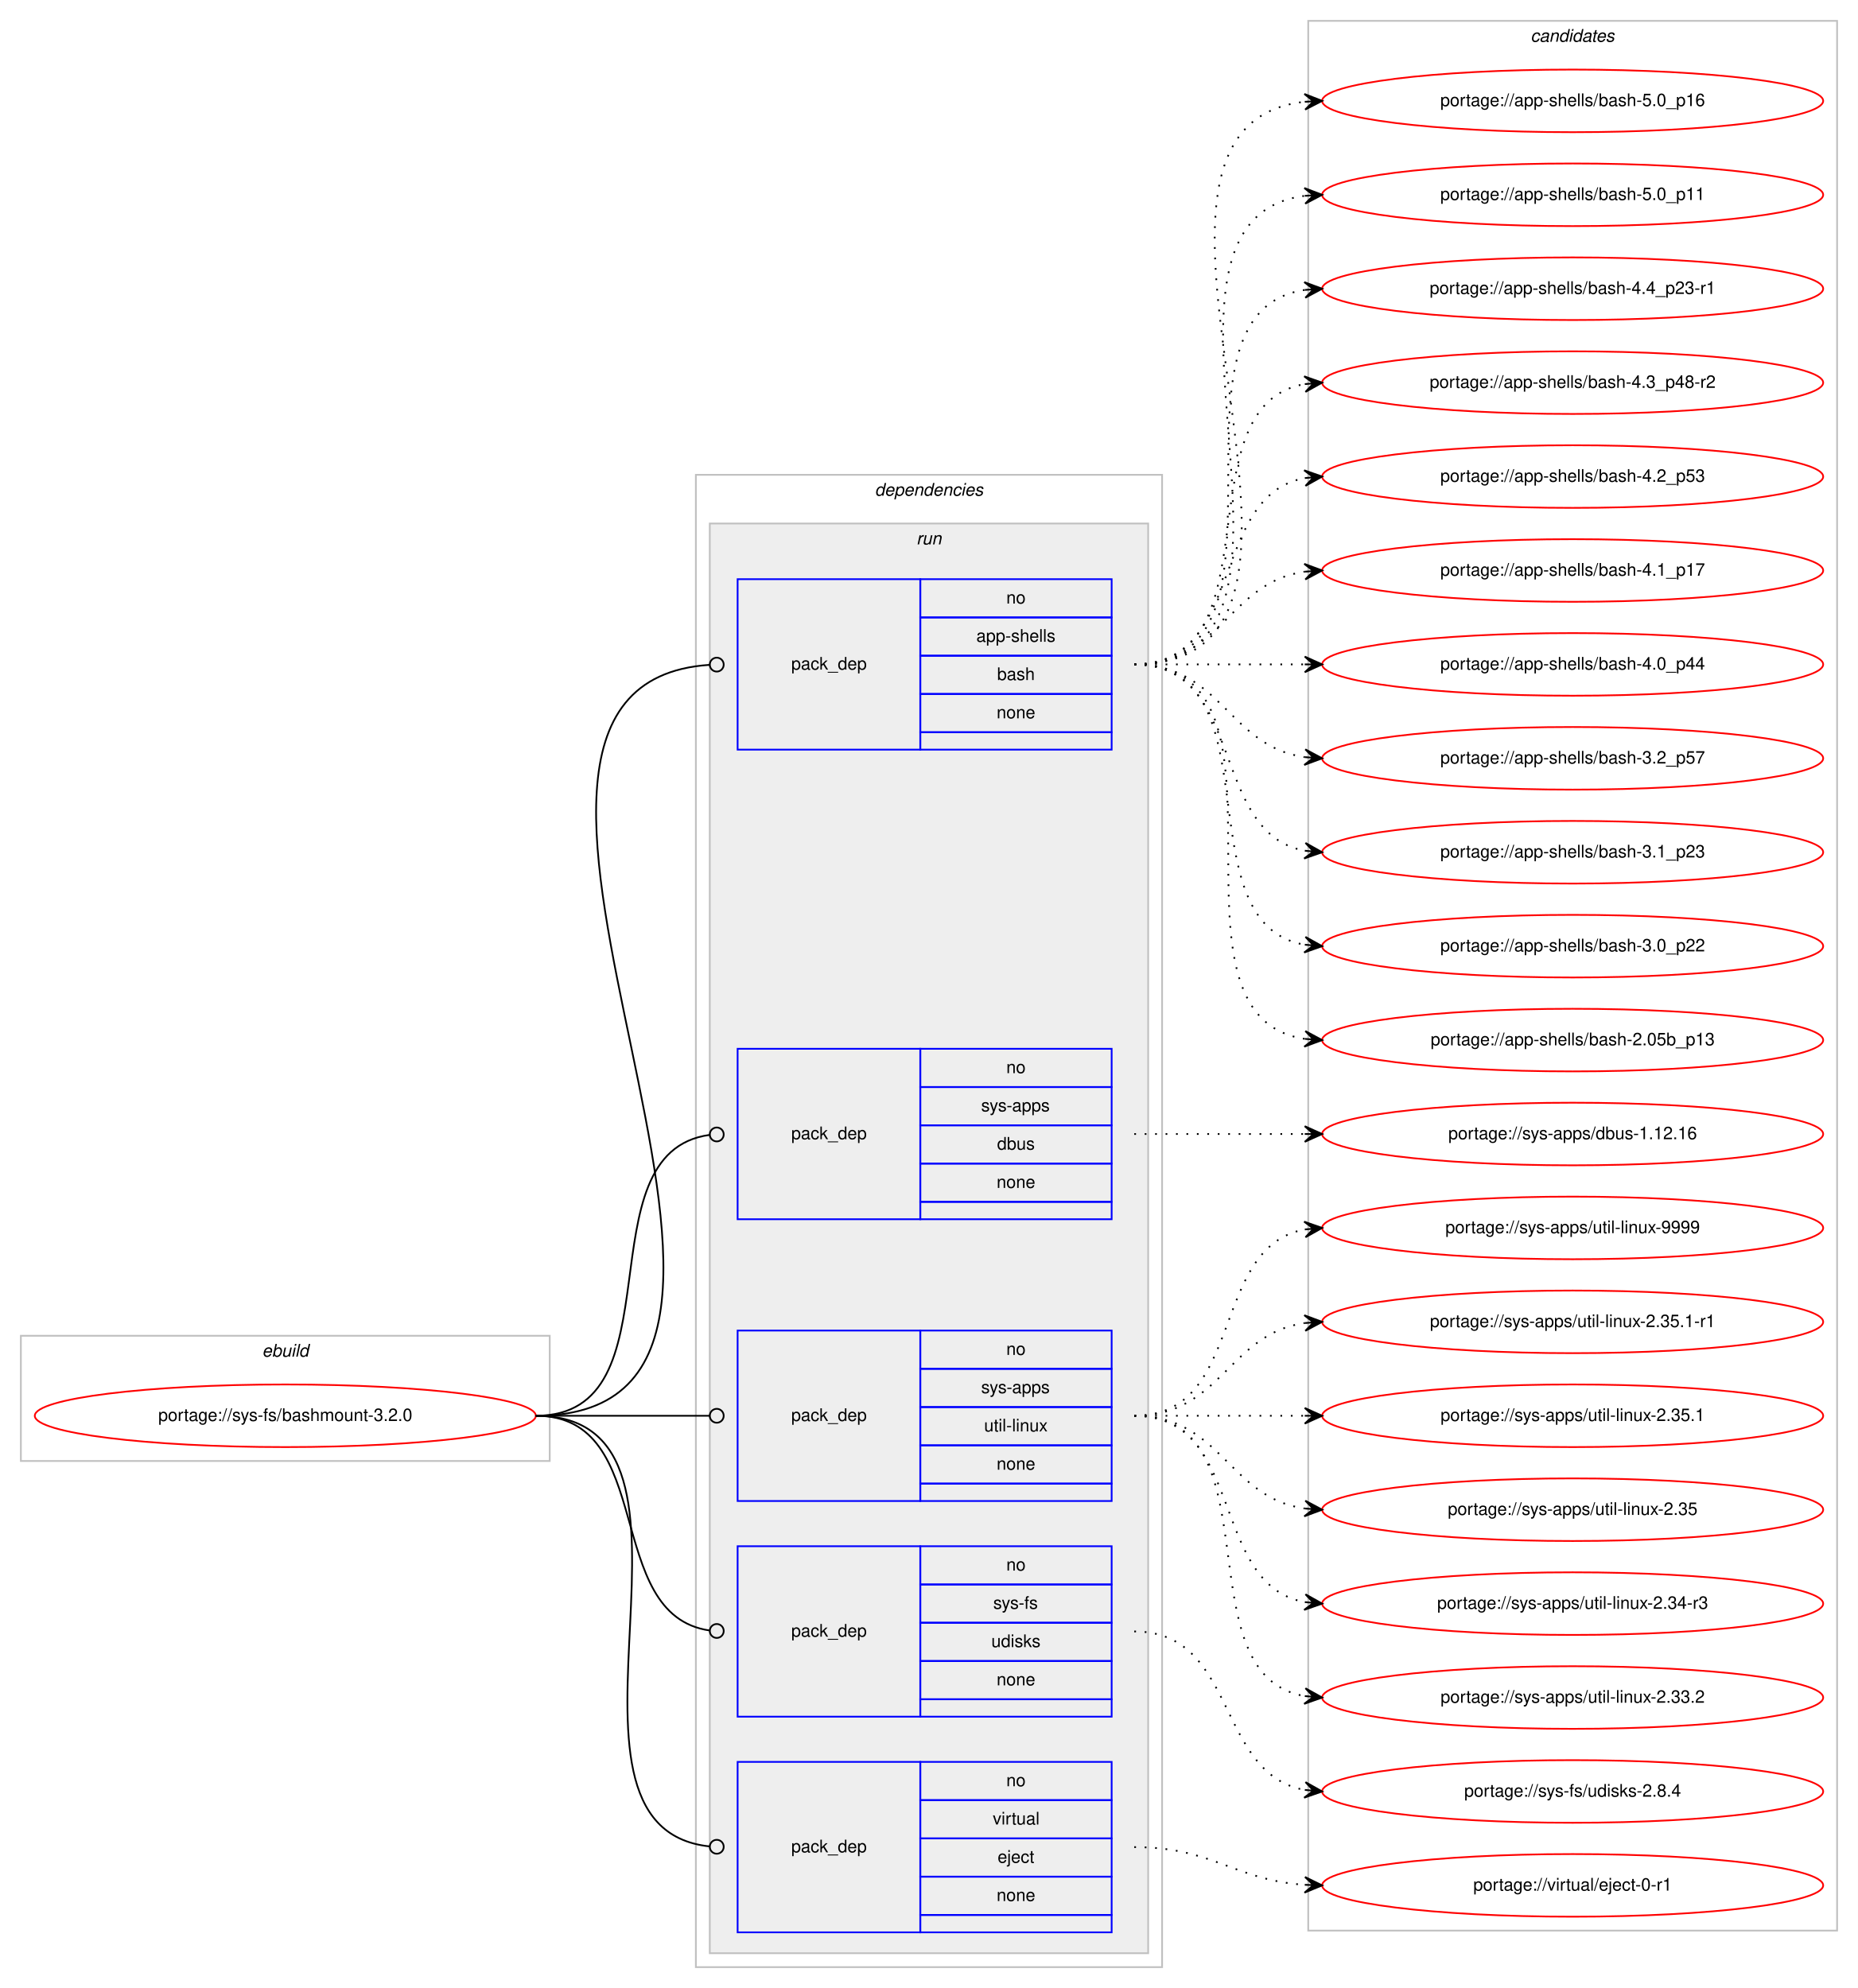
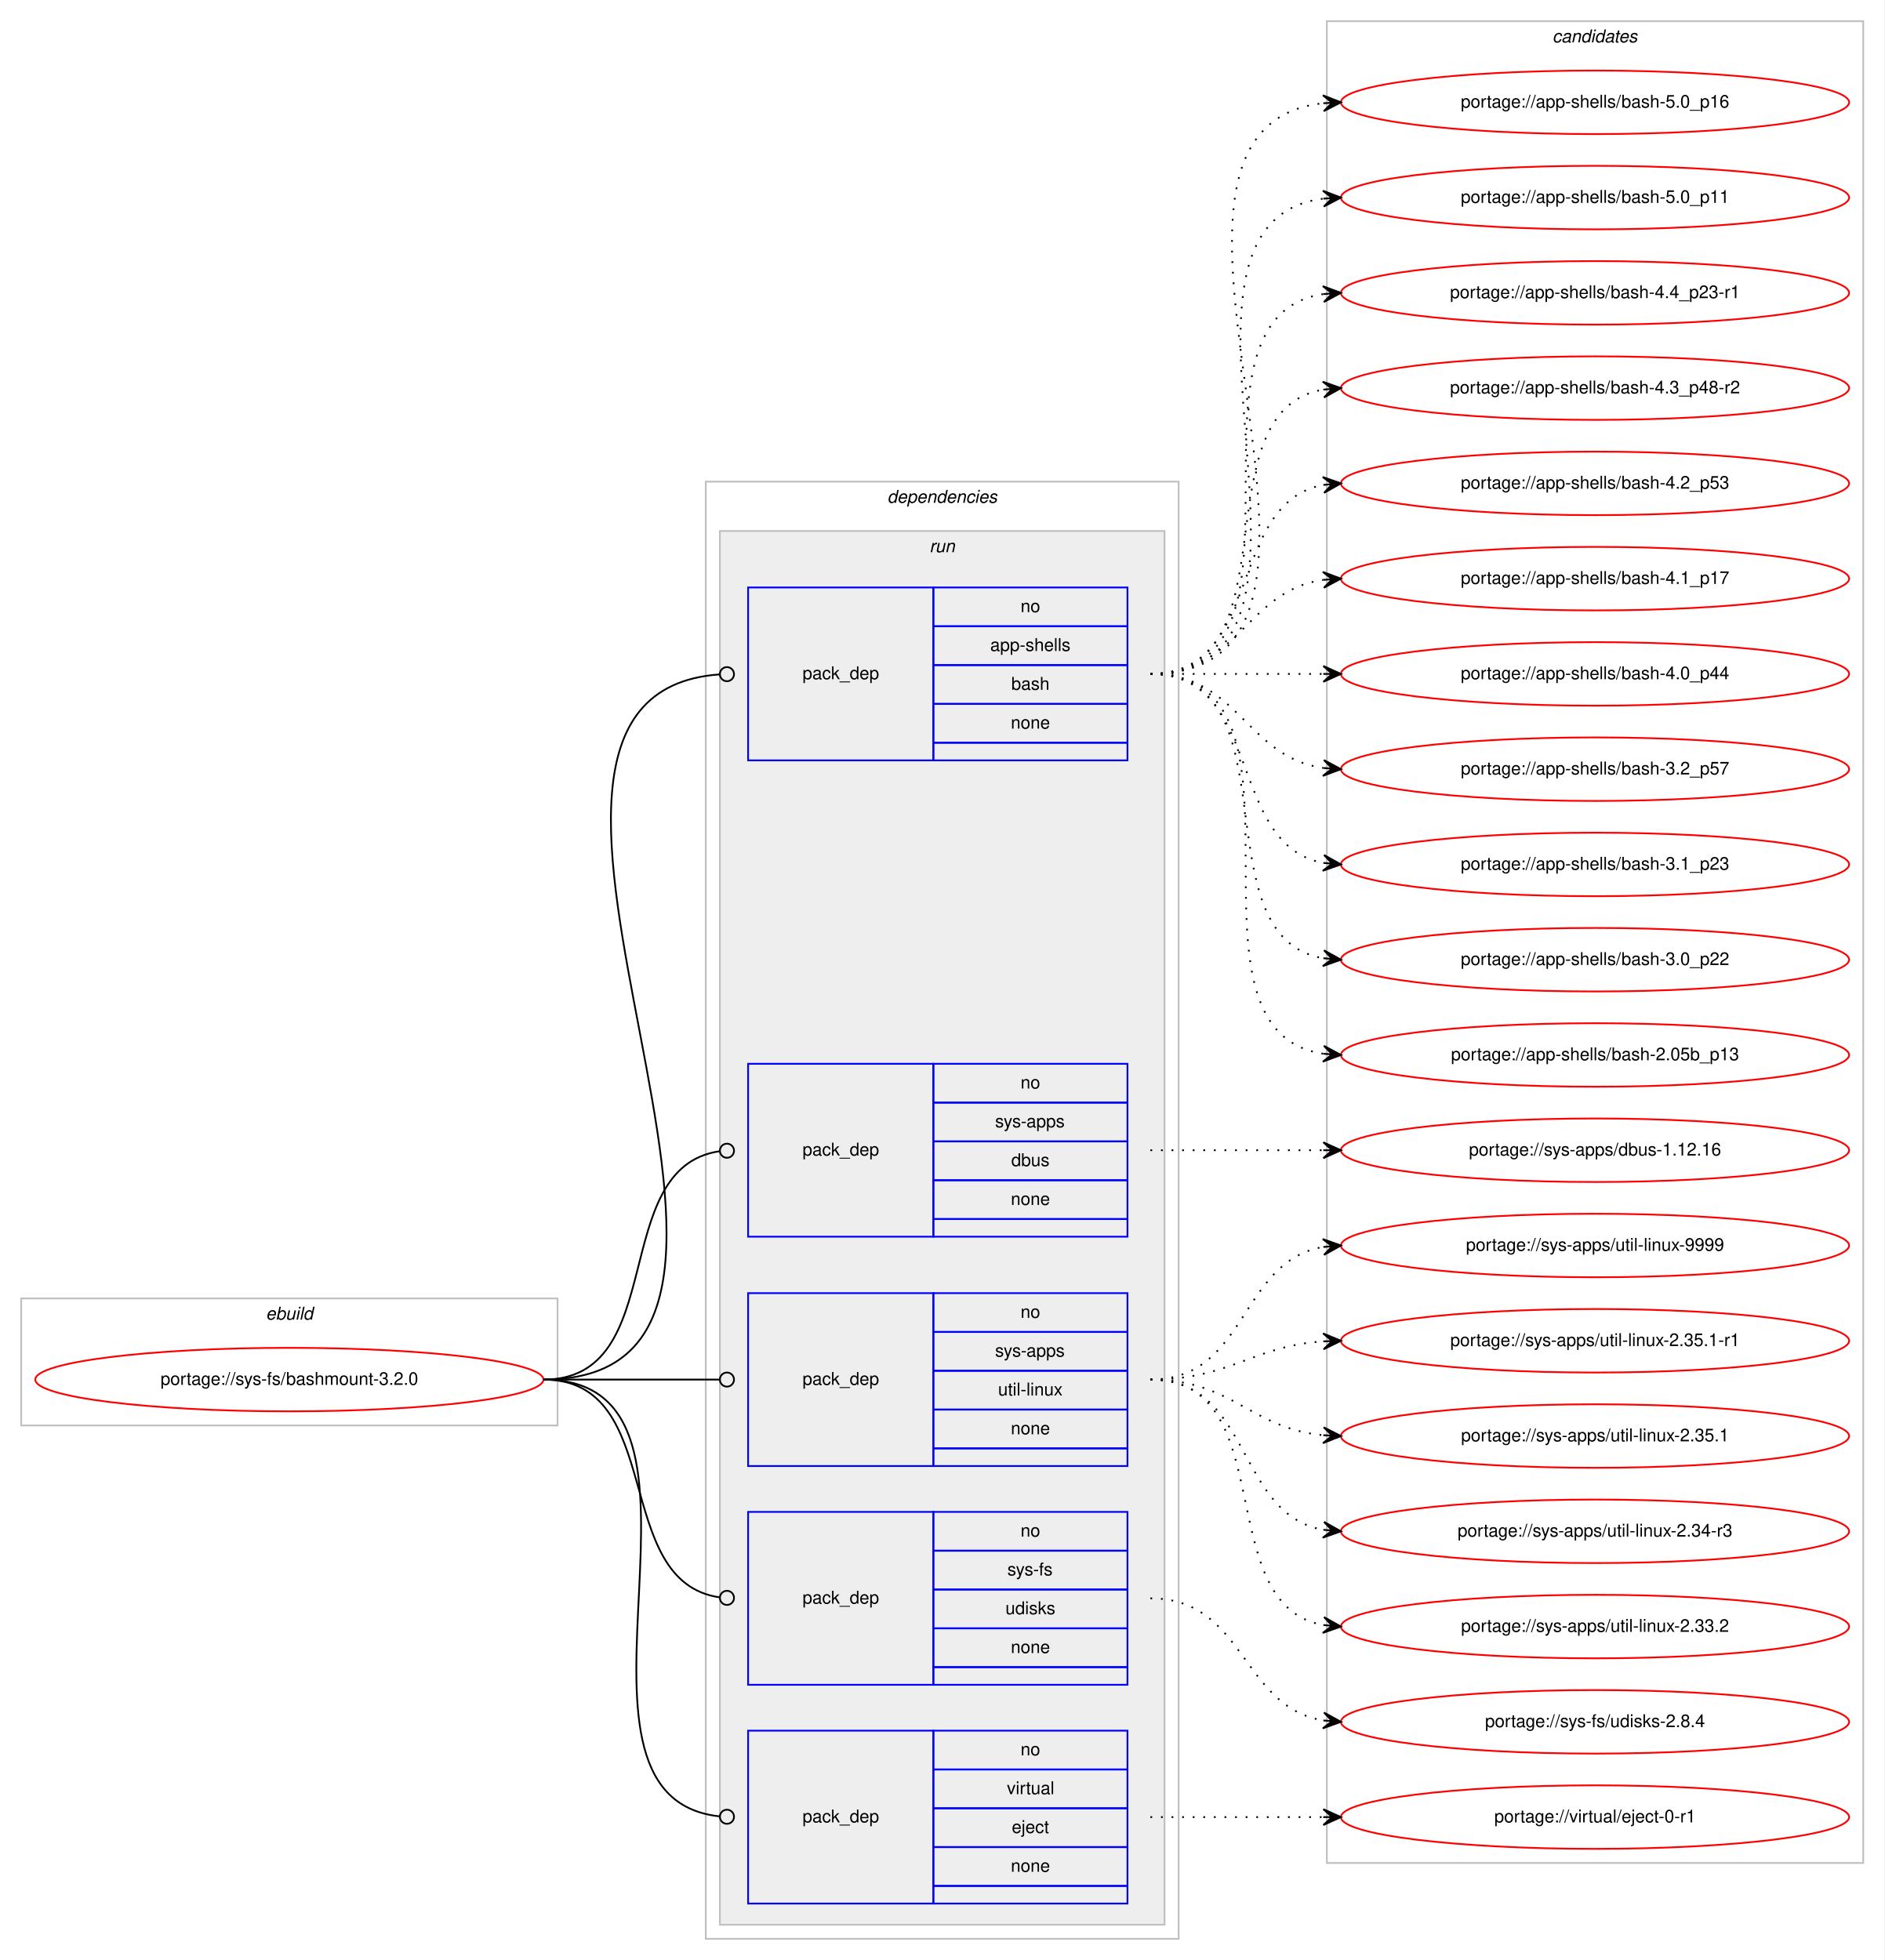
- <svg xmlns="http://www.w3.org/2000/svg" xmlns:xlink="http://www.w3.org/1999/xlink" width="1068pt" height="1143pt" viewBox="0.00 0.00 1068.00 1143.00">
-   <g id="graph0" class="graph" transform="scale(1 1) rotate(0) translate(4 1139)">
-     <polygon fill="#ffffff" stroke="transparent" points="-4,4 -4,-1139 1064,-1139 1064,4 -4,4" />
+ <svg xmlns="http://www.w3.org/2000/svg" xmlns:xlink="http://www.w3.org/1999/xlink" width="1068pt" height="1111pt" viewBox="0.00 0.00 1068.00 1111.00">
+   <g id="graph0" class="graph" transform="scale(1 1) rotate(0) translate(4 1107)">
+     <polygon fill="#ffffff" stroke="transparent" points="-4,4 -4,-1107 1064,-1107 1064,4 -4,4" />
    <g id="clust1" class="cluster">
      <polygon fill="none" stroke="#c0c0c0" points="8,-299 8,-371 312,-371 312,-299 8,-299" />
      <text text-anchor="start" x="146.663" y="-359" font-family="Helvetica,sans-Serif" font-style="italic" font-size="10.00" fill="#000000">ebuild</text>
    </g>
    <g id="clust2" class="cluster">
-       <polygon fill="none" stroke="#c0c0c0" points="396,-8 396,-866 664,-866 664,-8 396,-8" />
-       <text text-anchor="start" x="498.875" y="-854" font-family="Helvetica,sans-Serif" font-style="italic" font-size="10.00" fill="#000000">dependencies</text>
+       <polygon fill="none" stroke="#c0c0c0" points="396,-8 396,-834 664,-834 664,-8 396,-8" />
+       <text text-anchor="start" x="498.875" y="-822" font-family="Helvetica,sans-Serif" font-style="italic" font-size="10.00" fill="#000000">dependencies</text>
    </g>
    <g id="clust5" class="cluster">
-       <polygon fill="#eeeeee" stroke="#c0c0c0" points="404,-16 404,-838 656,-838 656,-16 404,-16" />
-       <text text-anchor="start" x="522.777" y="-826" font-family="Helvetica,sans-Serif" font-style="italic" font-size="10.00" fill="#000000">run</text>
+       <polygon fill="#eeeeee" stroke="#c0c0c0" points="404,-16 404,-806 656,-806 656,-16 404,-16" />
+       <text text-anchor="start" x="522.777" y="-794" font-family="Helvetica,sans-Serif" font-style="italic" font-size="10.00" fill="#000000">run</text>
    </g>
    <g id="clust11" class="cluster">
-       <polygon fill="none" stroke="#c0c0c0" points="748,-29 748,-1127 1052,-1127 1052,-29 748,-29" />
-       <text text-anchor="start" x="875.824" y="-1115" font-family="Helvetica,sans-Serif" font-style="italic" font-size="10.00" fill="#000000">candidates</text>
+       <polygon fill="none" stroke="#c0c0c0" points="748,-51 748,-1095 1052,-1095 1052,-51 748,-51" />
+       <text text-anchor="start" x="875.824" y="-1083" font-family="Helvetica,sans-Serif" font-style="italic" font-size="10.00" fill="#000000">candidates</text>
    </g>
    <g id="node1" class="node">
      <g id="a_node1">
        <a xlink:href="../sys-fs/bashmount-3.2.0.svg" xlink:title="portage://sys-fs/bashmount-3.2.0">
          <ellipse fill="none" stroke="#ff0000" cx="160" cy="-325" rx="144" ry="18" />
          <text text-anchor="middle" x="160" y="-322" font-family="Helvetica,sans-Serif" font-size="10.00" fill="#000000">portage://sys-fs/bashmount-3.2.0</text>
        </a>
      </g>
    </g>
    <g id="node2" class="node">
-       <polygon fill="none" stroke="#0000ff" points="420,-708 420,-806 525,-806 525,-708 420,-708" />
-       <text text-anchor="start" x="450.823" y="-754" font-family="Helvetica,sans-Serif" font-size="10.00" fill="#000000">pack_dep</text>
-       <polygon fill="none" stroke="#0000ff" points="525,-784 525,-806 635,-806 635,-784 525,-784" />
-       <text text-anchor="start" x="574.441" y="-792" font-family="Helvetica,sans-Serif" font-size="10.00" fill="#000000">no</text>
-       <polygon fill="none" stroke="#0000ff" points="525,-762 525,-784 635,-784 635,-762 525,-762" />
-       <text text-anchor="start" x="557.219" y="-770" font-family="Helvetica,sans-Serif" font-size="10.00" fill="#000000">app-shells</text>
-       <polygon fill="none" stroke="#0000ff" points="525,-740 525,-762 635,-762 635,-740 525,-740" />
-       <text text-anchor="start" x="569.162" y="-748" font-family="Helvetica,sans-Serif" font-size="10.00" fill="#000000">bash</text>
-       <polygon fill="none" stroke="#0000ff" points="525,-718 525,-740 635,-740 635,-718 525,-718" />
-       <text text-anchor="start" x="568.882" y="-726" font-family="Helvetica,sans-Serif" font-size="10.00" fill="#000000">none</text>
-       <polygon fill="none" stroke="#0000ff" points="525,-708 525,-718 635,-718 635,-708 525,-708" />
+       <polygon fill="none" stroke="#0000ff" points="420,-676 420,-774 525,-774 525,-676 420,-676" />
+       <text text-anchor="start" x="450.823" y="-722" font-family="Helvetica,sans-Serif" font-size="10.00" fill="#000000">pack_dep</text>
+       <polygon fill="none" stroke="#0000ff" points="525,-752 525,-774 635,-774 635,-752 525,-752" />
+       <text text-anchor="start" x="574.441" y="-760" font-family="Helvetica,sans-Serif" font-size="10.00" fill="#000000">no</text>
+       <polygon fill="none" stroke="#0000ff" points="525,-730 525,-752 635,-752 635,-730 525,-730" />
+       <text text-anchor="start" x="557.219" y="-738" font-family="Helvetica,sans-Serif" font-size="10.00" fill="#000000">app-shells</text>
+       <polygon fill="none" stroke="#0000ff" points="525,-708 525,-730 635,-730 635,-708 525,-708" />
+       <text text-anchor="start" x="569.162" y="-716" font-family="Helvetica,sans-Serif" font-size="10.00" fill="#000000">bash</text>
+       <polygon fill="none" stroke="#0000ff" points="525,-686 525,-708 635,-708 635,-686 525,-686" />
+       <text text-anchor="start" x="568.882" y="-694" font-family="Helvetica,sans-Serif" font-size="10.00" fill="#000000">none</text>
+       <polygon fill="none" stroke="#0000ff" points="525,-676 525,-686 635,-686 635,-676 525,-676" />
    </g>
    <g id="edge1" class="edge">
-       <path fill="none" stroke="#000000" d="M304,-325C499.107,-325 222.145,-744.852 403.882,-756.743" />
-       <ellipse fill="none" stroke="#000000" cx="408.002" cy="-756.873" rx="4" ry="4" />
+       <path fill="none" stroke="#000000" d="M304,-325C485.356,-325 235.634,-712.982 403.94,-724.728" />
+       <ellipse fill="none" stroke="#000000" cx="408.002" cy="-724.865" rx="4" ry="4" />
    </g>
    <g id="node3" class="node">
-       <polygon fill="none" stroke="#0000ff" points="420,-438 420,-536 525,-536 525,-438 420,-438" />
-       <text text-anchor="start" x="450.823" y="-484" font-family="Helvetica,sans-Serif" font-size="10.00" fill="#000000">pack_dep</text>
-       <polygon fill="none" stroke="#0000ff" points="525,-514 525,-536 635,-536 635,-514 525,-514" />
-       <text text-anchor="start" x="574.441" y="-522" font-family="Helvetica,sans-Serif" font-size="10.00" fill="#000000">no</text>
-       <polygon fill="none" stroke="#0000ff" points="525,-492 525,-514 635,-514 635,-492 525,-492" />
-       <text text-anchor="start" x="559.997" y="-500" font-family="Helvetica,sans-Serif" font-size="10.00" fill="#000000">sys-apps</text>
-       <polygon fill="none" stroke="#0000ff" points="525,-470 525,-492 635,-492 635,-470 525,-470" />
-       <text text-anchor="start" x="569.162" y="-478" font-family="Helvetica,sans-Serif" font-size="10.00" fill="#000000">dbus</text>
-       <polygon fill="none" stroke="#0000ff" points="525,-448 525,-470 635,-470 635,-448 525,-448" />
-       <text text-anchor="start" x="568.882" y="-456" font-family="Helvetica,sans-Serif" font-size="10.00" fill="#000000">none</text>
-       <polygon fill="none" stroke="#0000ff" points="525,-438 525,-448 635,-448 635,-438 525,-438" />
+       <polygon fill="none" stroke="#0000ff" points="420,-406 420,-504 525,-504 525,-406 420,-406" />
+       <text text-anchor="start" x="450.823" y="-452" font-family="Helvetica,sans-Serif" font-size="10.00" fill="#000000">pack_dep</text>
+       <polygon fill="none" stroke="#0000ff" points="525,-482 525,-504 635,-504 635,-482 525,-482" />
+       <text text-anchor="start" x="574.441" y="-490" font-family="Helvetica,sans-Serif" font-size="10.00" fill="#000000">no</text>
+       <polygon fill="none" stroke="#0000ff" points="525,-460 525,-482 635,-482 635,-460 525,-460" />
+       <text text-anchor="start" x="559.997" y="-468" font-family="Helvetica,sans-Serif" font-size="10.00" fill="#000000">sys-apps</text>
+       <polygon fill="none" stroke="#0000ff" points="525,-438 525,-460 635,-460 635,-438 525,-438" />
+       <text text-anchor="start" x="569.162" y="-446" font-family="Helvetica,sans-Serif" font-size="10.00" fill="#000000">dbus</text>
+       <polygon fill="none" stroke="#0000ff" points="525,-416 525,-438 635,-438 635,-416 525,-416" />
+       <text text-anchor="start" x="568.882" y="-424" font-family="Helvetica,sans-Serif" font-size="10.00" fill="#000000">none</text>
+       <polygon fill="none" stroke="#0000ff" points="525,-406 525,-416 635,-416 635,-406 525,-406" />
    </g>
    <g id="edge2" class="edge">
-       <path fill="none" stroke="#000000" d="M304,-325C387.66,-325 329.62,-476.421 403.871,-486.476" />
-       <ellipse fill="none" stroke="#000000" cx="408.008" cy="-486.743" rx="4" ry="4" />
+       <path fill="none" stroke="#000000" d="M304,-325C376.181,-325 340.005,-445.042 403.721,-454.42" />
+       <ellipse fill="none" stroke="#000000" cx="408.01" cy="-454.721" rx="4" ry="4" />
    </g>
    <g id="node4" class="node">
      <polygon fill="none" stroke="#0000ff" points="420,-276 420,-374 525,-374 525,-276 420,-276" />
      <text text-anchor="start" x="450.823" y="-322" font-family="Helvetica,sans-Serif" font-size="10.00" fill="#000000">pack_dep</text>
      <polygon fill="none" stroke="#0000ff" points="525,-352 525,-374 635,-374 635,-352 525,-352" />
      <text text-anchor="start" x="574.441" y="-360" font-family="Helvetica,sans-Serif" font-size="10.00" fill="#000000">no</text>
      <polygon fill="none" stroke="#0000ff" points="525,-330 525,-352 635,-352 635,-330 525,-330" />
      <text text-anchor="start" x="559.997" y="-338" font-family="Helvetica,sans-Serif" font-size="10.00" fill="#000000">sys-apps</text>
      <polygon fill="none" stroke="#0000ff" points="525,-308 525,-330 635,-330 635,-308 525,-308" />
      <text text-anchor="start" x="561.669" y="-316" font-family="Helvetica,sans-Serif" font-size="10.00" fill="#000000">util-linux</text>
      <polygon fill="none" stroke="#0000ff" points="525,-286 525,-308 635,-308 635,-286 525,-286" />
      <text text-anchor="start" x="568.882" y="-294" font-family="Helvetica,sans-Serif" font-size="10.00" fill="#000000">none</text>
      <polygon fill="none" stroke="#0000ff" points="525,-276 525,-286 635,-286 635,-276 525,-276" />
    </g>
    <g id="edge3" class="edge">
      <path fill="none" stroke="#000000" d="M304,-325C349.188,-325 362.47,-325 403.919,-325" />
      <ellipse fill="none" stroke="#000000" cx="408" cy="-325" rx="4" ry="4" />
    </g>
    <g id="node5" class="node">
      <polygon fill="none" stroke="#0000ff" points="420,-152 420,-250 525,-250 525,-152 420,-152" />
      <text text-anchor="start" x="450.823" y="-198" font-family="Helvetica,sans-Serif" font-size="10.00" fill="#000000">pack_dep</text>
      <polygon fill="none" stroke="#0000ff" points="525,-228 525,-250 635,-250 635,-228 525,-228" />
      <text text-anchor="start" x="574.441" y="-236" font-family="Helvetica,sans-Serif" font-size="10.00" fill="#000000">no</text>
      <polygon fill="none" stroke="#0000ff" points="525,-206 525,-228 635,-228 635,-206 525,-206" />
      <text text-anchor="start" x="566.946" y="-214" font-family="Helvetica,sans-Serif" font-size="10.00" fill="#000000">sys-fs</text>
      <polygon fill="none" stroke="#0000ff" points="525,-184 525,-206 635,-206 635,-184 525,-184" />
      <text text-anchor="start" x="565.832" y="-192" font-family="Helvetica,sans-Serif" font-size="10.00" fill="#000000">udisks</text>
      <polygon fill="none" stroke="#0000ff" points="525,-162 525,-184 635,-184 635,-162 525,-162" />
      <text text-anchor="start" x="568.882" y="-170" font-family="Helvetica,sans-Serif" font-size="10.00" fill="#000000">none</text>
      <polygon fill="none" stroke="#0000ff" points="525,-152 525,-162 635,-162 635,-152 525,-152" />
    </g>
    <g id="edge4" class="edge">
      <path fill="none" stroke="#000000" d="M304,-325C374.229,-325 341.728,-210.498 403.932,-201.553" />
      <ellipse fill="none" stroke="#000000" cx="408.009" cy="-201.274" rx="4" ry="4" />
    </g>
    <g id="node6" class="node">
      <polygon fill="none" stroke="#0000ff" points="420,-28 420,-126 525,-126 525,-28 420,-28" />
      <text text-anchor="start" x="450.823" y="-74" font-family="Helvetica,sans-Serif" font-size="10.00" fill="#000000">pack_dep</text>
      <polygon fill="none" stroke="#0000ff" points="525,-104 525,-126 635,-126 635,-104 525,-104" />
      <text text-anchor="start" x="574.441" y="-112" font-family="Helvetica,sans-Serif" font-size="10.00" fill="#000000">no</text>
      <polygon fill="none" stroke="#0000ff" points="525,-82 525,-104 635,-104 635,-82 525,-82" />
      <text text-anchor="start" x="566.668" y="-90" font-family="Helvetica,sans-Serif" font-size="10.00" fill="#000000">virtual</text>
      <polygon fill="none" stroke="#0000ff" points="525,-60 525,-82 635,-82 635,-60 525,-60" />
      <text text-anchor="start" x="569.442" y="-68" font-family="Helvetica,sans-Serif" font-size="10.00" fill="#000000">eject</text>
      <polygon fill="none" stroke="#0000ff" points="525,-38 525,-60 635,-60 635,-38 525,-38" />
      <text text-anchor="start" x="568.882" y="-46" font-family="Helvetica,sans-Serif" font-size="10.00" fill="#000000">none</text>
      <polygon fill="none" stroke="#0000ff" points="525,-28 525,-38 635,-38 635,-28 525,-28" />
    </g>
    <g id="edge5" class="edge">
      <path fill="none" stroke="#000000" d="M304,-325C421.403,-325 297.849,-88.489 403.957,-77.402" />
      <ellipse fill="none" stroke="#000000" cx="408.005" cy="-77.2" rx="4" ry="4" />
    </g>
    <g id="node7" class="node">
      <g id="a_node7">
        <a xlink:href="../app-shells/bash-5.0_p16.svg" xlink:title="portage://app-shells/bash-5.0_p16">
-           <ellipse fill="none" stroke="#ff0000" cx="900" cy="-1081" rx="144" ry="18" />
-           <text text-anchor="middle" x="900" y="-1078" font-family="Helvetica,sans-Serif" font-size="10.00" fill="#000000">portage://app-shells/bash-5.0_p16</text>
+           <ellipse fill="none" stroke="#ff0000" cx="900" cy="-1049" rx="144" ry="18" />
+           <text text-anchor="middle" x="900" y="-1046" font-family="Helvetica,sans-Serif" font-size="10.00" fill="#000000">portage://app-shells/bash-5.0_p16</text>
        </a>
      </g>
    </g>
    <g id="edge6" class="edge">
-       <path fill="none" stroke="#000000" stroke-dasharray="1,5" d="M648,-757C796.232,-757 613.188,-1065.991 745.891,-1080.474" />
-       <polygon fill="#000000" stroke="#000000" points="756,-1081 745.78,-1084.975 751.007,-1080.74 746.014,-1080.481 746.014,-1080.481 746.014,-1080.481 751.007,-1080.74 746.247,-1075.987 756,-1081 756,-1081" />
+       <path fill="none" stroke="#000000" stroke-dasharray="1,5" d="M648,-725C796.232,-725 613.188,-1033.991 745.891,-1048.474" />
+       <polygon fill="#000000" stroke="#000000" points="756,-1049 745.78,-1052.975 751.007,-1048.74 746.014,-1048.481 746.014,-1048.481 746.014,-1048.481 751.007,-1048.74 746.247,-1043.987 756,-1049 756,-1049" />
    </g>
    <g id="node8" class="node">
      <g id="a_node8">
        <a xlink:href="../app-shells/bash-5.0_p11.svg" xlink:title="portage://app-shells/bash-5.0_p11">
-           <ellipse fill="none" stroke="#ff0000" cx="900" cy="-1027" rx="144" ry="18" />
-           <text text-anchor="middle" x="900" y="-1024" font-family="Helvetica,sans-Serif" font-size="10.00" fill="#000000">portage://app-shells/bash-5.0_p11</text>
+           <ellipse fill="none" stroke="#ff0000" cx="900" cy="-995" rx="144" ry="18" />
+           <text text-anchor="middle" x="900" y="-992" font-family="Helvetica,sans-Serif" font-size="10.00" fill="#000000">portage://app-shells/bash-5.0_p11</text>
        </a>
      </g>
    </g>
    <g id="edge7" class="edge">
-       <path fill="none" stroke="#000000" stroke-dasharray="1,5" d="M648,-757C773.71,-757 634.777,-1012.436 746.014,-1026.405" />
-       <polygon fill="#000000" stroke="#000000" points="756,-1027 745.75,-1030.898 751.009,-1026.703 746.018,-1026.406 746.018,-1026.406 746.018,-1026.406 751.009,-1026.703 746.285,-1021.913 756,-1027 756,-1027" />
+       <path fill="none" stroke="#000000" stroke-dasharray="1,5" d="M648,-725C773.71,-725 634.777,-980.436 746.014,-994.405" />
+       <polygon fill="#000000" stroke="#000000" points="756,-995 745.75,-998.898 751.009,-994.703 746.018,-994.405 746.018,-994.405 746.018,-994.405 751.009,-994.703 746.285,-989.913 756,-995 756,-995" />
    </g>
    <g id="node9" class="node">
      <g id="a_node9">
        <a xlink:href="../app-shells/bash-4.4_p23-r1.svg" xlink:title="portage://app-shells/bash-4.4_p23-r1">
-           <ellipse fill="none" stroke="#ff0000" cx="900" cy="-973" rx="144" ry="18" />
-           <text text-anchor="middle" x="900" y="-970" font-family="Helvetica,sans-Serif" font-size="10.00" fill="#000000">portage://app-shells/bash-4.4_p23-r1</text>
+           <ellipse fill="none" stroke="#ff0000" cx="900" cy="-941" rx="144" ry="18" />
+           <text text-anchor="middle" x="900" y="-938" font-family="Helvetica,sans-Serif" font-size="10.00" fill="#000000">portage://app-shells/bash-4.4_p23-r1</text>
        </a>
      </g>
    </g>
    <g id="edge8" class="edge">
-       <path fill="none" stroke="#000000" stroke-dasharray="1,5" d="M648,-757C751.768,-757 655.516,-958.894 746.001,-972.301" />
-       <polygon fill="#000000" stroke="#000000" points="756,-973 745.711,-976.792 751.012,-972.652 746.024,-972.303 746.024,-972.303 746.024,-972.303 751.012,-972.652 746.338,-967.814 756,-973 756,-973" />
+       <path fill="none" stroke="#000000" stroke-dasharray="1,5" d="M648,-725C751.768,-725 655.516,-926.894 746.001,-940.301" />
+       <polygon fill="#000000" stroke="#000000" points="756,-941 745.711,-944.792 751.012,-940.652 746.024,-940.303 746.024,-940.303 746.024,-940.303 751.012,-940.652 746.338,-935.814 756,-941 756,-941" />
    </g>
    <g id="node10" class="node">
      <g id="a_node10">
        <a xlink:href="../app-shells/bash-4.3_p48-r2.svg" xlink:title="portage://app-shells/bash-4.3_p48-r2">
-           <ellipse fill="none" stroke="#ff0000" cx="900" cy="-919" rx="144" ry="18" />
-           <text text-anchor="middle" x="900" y="-916" font-family="Helvetica,sans-Serif" font-size="10.00" fill="#000000">portage://app-shells/bash-4.3_p48-r2</text>
+           <ellipse fill="none" stroke="#ff0000" cx="900" cy="-887" rx="144" ry="18" />
+           <text text-anchor="middle" x="900" y="-884" font-family="Helvetica,sans-Serif" font-size="10.00" fill="#000000">portage://app-shells/bash-4.3_p48-r2</text>
        </a>
      </g>
    </g>
    <g id="edge9" class="edge">
-       <path fill="none" stroke="#000000" stroke-dasharray="1,5" d="M648,-757C730.815,-757 674.779,-905.377 745.661,-918.128" />
-       <polygon fill="#000000" stroke="#000000" points="756,-919 745.657,-922.644 751.018,-918.58 746.035,-918.16 746.035,-918.16 746.035,-918.16 751.018,-918.58 746.413,-913.676 756,-919 756,-919" />
+       <path fill="none" stroke="#000000" stroke-dasharray="1,5" d="M648,-725C730.815,-725 674.779,-873.377 745.661,-886.128" />
+       <polygon fill="#000000" stroke="#000000" points="756,-887 745.657,-890.644 751.018,-886.58 746.035,-886.16 746.035,-886.16 746.035,-886.16 751.018,-886.58 746.413,-881.676 756,-887 756,-887" />
    </g>
    <g id="node11" class="node">
      <g id="a_node11">
        <a xlink:href="../app-shells/bash-4.2_p53.svg" xlink:title="portage://app-shells/bash-4.2_p53">
-           <ellipse fill="none" stroke="#ff0000" cx="900" cy="-865" rx="144" ry="18" />
-           <text text-anchor="middle" x="900" y="-862" font-family="Helvetica,sans-Serif" font-size="10.00" fill="#000000">portage://app-shells/bash-4.2_p53</text>
+           <ellipse fill="none" stroke="#ff0000" cx="900" cy="-833" rx="144" ry="18" />
+           <text text-anchor="middle" x="900" y="-830" font-family="Helvetica,sans-Serif" font-size="10.00" fill="#000000">portage://app-shells/bash-4.2_p53</text>
        </a>
      </g>
    </g>
    <g id="edge10" class="edge">
-       <path fill="none" stroke="#000000" stroke-dasharray="1,5" d="M648,-757C712.303,-757 690.78,-853.91 746.031,-864.131" />
-       <polygon fill="#000000" stroke="#000000" points="756,-865 745.647,-868.614 751.019,-864.566 746.038,-864.131 746.038,-864.131 746.038,-864.131 751.019,-864.566 746.429,-859.648 756,-865 756,-865" />
+       <path fill="none" stroke="#000000" stroke-dasharray="1,5" d="M648,-725C712.303,-725 690.78,-821.91 746.031,-832.131" />
+       <polygon fill="#000000" stroke="#000000" points="756,-833 745.647,-836.614 751.019,-832.566 746.038,-832.131 746.038,-832.131 746.038,-832.131 751.019,-832.566 746.429,-827.648 756,-833 756,-833" />
    </g>
    <g id="node12" class="node">
      <g id="a_node12">
        <a xlink:href="../app-shells/bash-4.1_p17.svg" xlink:title="portage://app-shells/bash-4.1_p17">
-           <ellipse fill="none" stroke="#ff0000" cx="900" cy="-811" rx="144" ry="18" />
-           <text text-anchor="middle" x="900" y="-808" font-family="Helvetica,sans-Serif" font-size="10.00" fill="#000000">portage://app-shells/bash-4.1_p17</text>
+           <ellipse fill="none" stroke="#ff0000" cx="900" cy="-779" rx="144" ry="18" />
+           <text text-anchor="middle" x="900" y="-776" font-family="Helvetica,sans-Serif" font-size="10.00" fill="#000000">portage://app-shells/bash-4.1_p17</text>
        </a>
      </g>
    </g>
    <g id="edge11" class="edge">
-       <path fill="none" stroke="#000000" stroke-dasharray="1,5" d="M648,-757C698.102,-757 702.012,-804.066 745.979,-810.317" />
-       <polygon fill="#000000" stroke="#000000" points="756,-811 745.717,-814.81 751.012,-810.66 746.023,-810.32 746.023,-810.32 746.023,-810.32 751.012,-810.66 746.329,-805.831 756,-811 756,-811" />
+       <path fill="none" stroke="#000000" stroke-dasharray="1,5" d="M648,-725C698.102,-725 702.012,-772.066 745.979,-778.317" />
+       <polygon fill="#000000" stroke="#000000" points="756,-779 745.717,-782.81 751.012,-778.66 746.023,-778.32 746.023,-778.32 746.023,-778.32 751.012,-778.66 746.329,-773.831 756,-779 756,-779" />
    </g>
    <g id="node13" class="node">
      <g id="a_node13">
        <a xlink:href="../app-shells/bash-4.0_p44.svg" xlink:title="portage://app-shells/bash-4.0_p44">
-           <ellipse fill="none" stroke="#ff0000" cx="900" cy="-757" rx="144" ry="18" />
-           <text text-anchor="middle" x="900" y="-754" font-family="Helvetica,sans-Serif" font-size="10.00" fill="#000000">portage://app-shells/bash-4.0_p44</text>
+           <ellipse fill="none" stroke="#ff0000" cx="900" cy="-725" rx="144" ry="18" />
+           <text text-anchor="middle" x="900" y="-722" font-family="Helvetica,sans-Serif" font-size="10.00" fill="#000000">portage://app-shells/bash-4.0_p44</text>
        </a>
      </g>
    </g>
    <g id="edge12" class="edge">
-       <path fill="none" stroke="#000000" stroke-dasharray="1,5" d="M648,-757C692.438,-757 706.02,-757 745.878,-757" />
-       <polygon fill="#000000" stroke="#000000" points="756,-757 746,-761.5 751,-757 746,-757 746,-757 746,-757 751,-757 746,-752.5 756,-757 756,-757" />
+       <path fill="none" stroke="#000000" stroke-dasharray="1,5" d="M648,-725C692.438,-725 706.02,-725 745.878,-725" />
+       <polygon fill="#000000" stroke="#000000" points="756,-725 746,-729.5 751,-725 746,-725 746,-725 746,-725 751,-725 746,-720.5 756,-725 756,-725" />
    </g>
    <g id="node14" class="node">
      <g id="a_node14">
        <a xlink:href="../app-shells/bash-3.2_p57.svg" xlink:title="portage://app-shells/bash-3.2_p57">
-           <ellipse fill="none" stroke="#ff0000" cx="900" cy="-703" rx="144" ry="18" />
-           <text text-anchor="middle" x="900" y="-700" font-family="Helvetica,sans-Serif" font-size="10.00" fill="#000000">portage://app-shells/bash-3.2_p57</text>
+           <ellipse fill="none" stroke="#ff0000" cx="900" cy="-671" rx="144" ry="18" />
+           <text text-anchor="middle" x="900" y="-668" font-family="Helvetica,sans-Serif" font-size="10.00" fill="#000000">portage://app-shells/bash-3.2_p57</text>
        </a>
      </g>
    </g>
    <g id="edge13" class="edge">
-       <path fill="none" stroke="#000000" stroke-dasharray="1,5" d="M648,-757C698.102,-757 702.012,-709.934 745.979,-703.683" />
-       <polygon fill="#000000" stroke="#000000" points="756,-703 746.329,-708.169 751.012,-703.34 746.023,-703.68 746.023,-703.68 746.023,-703.68 751.012,-703.34 745.717,-699.19 756,-703 756,-703" />
+       <path fill="none" stroke="#000000" stroke-dasharray="1,5" d="M648,-725C698.102,-725 702.012,-677.934 745.979,-671.683" />
+       <polygon fill="#000000" stroke="#000000" points="756,-671 746.329,-676.169 751.012,-671.34 746.023,-671.68 746.023,-671.68 746.023,-671.68 751.012,-671.34 745.717,-667.19 756,-671 756,-671" />
    </g>
    <g id="node15" class="node">
      <g id="a_node15">
        <a xlink:href="../app-shells/bash-3.1_p23.svg" xlink:title="portage://app-shells/bash-3.1_p23">
-           <ellipse fill="none" stroke="#ff0000" cx="900" cy="-649" rx="144" ry="18" />
-           <text text-anchor="middle" x="900" y="-646" font-family="Helvetica,sans-Serif" font-size="10.00" fill="#000000">portage://app-shells/bash-3.1_p23</text>
+           <ellipse fill="none" stroke="#ff0000" cx="900" cy="-617" rx="144" ry="18" />
+           <text text-anchor="middle" x="900" y="-614" font-family="Helvetica,sans-Serif" font-size="10.00" fill="#000000">portage://app-shells/bash-3.1_p23</text>
        </a>
      </g>
    </g>
    <g id="edge14" class="edge">
-       <path fill="none" stroke="#000000" stroke-dasharray="1,5" d="M648,-757C712.303,-757 690.78,-660.09 746.031,-649.869" />
-       <polygon fill="#000000" stroke="#000000" points="756,-649 746.429,-654.352 751.019,-649.434 746.038,-649.869 746.038,-649.869 746.038,-649.869 751.019,-649.434 745.647,-645.386 756,-649 756,-649" />
+       <path fill="none" stroke="#000000" stroke-dasharray="1,5" d="M648,-725C712.303,-725 690.78,-628.09 746.031,-617.869" />
+       <polygon fill="#000000" stroke="#000000" points="756,-617 746.429,-622.352 751.019,-617.434 746.038,-617.869 746.038,-617.869 746.038,-617.869 751.019,-617.434 745.647,-613.386 756,-617 756,-617" />
    </g>
    <g id="node16" class="node">
      <g id="a_node16">
        <a xlink:href="../app-shells/bash-3.0_p22.svg" xlink:title="portage://app-shells/bash-3.0_p22">
-           <ellipse fill="none" stroke="#ff0000" cx="900" cy="-595" rx="144" ry="18" />
-           <text text-anchor="middle" x="900" y="-592" font-family="Helvetica,sans-Serif" font-size="10.00" fill="#000000">portage://app-shells/bash-3.0_p22</text>
+           <ellipse fill="none" stroke="#ff0000" cx="900" cy="-563" rx="144" ry="18" />
+           <text text-anchor="middle" x="900" y="-560" font-family="Helvetica,sans-Serif" font-size="10.00" fill="#000000">portage://app-shells/bash-3.0_p22</text>
        </a>
      </g>
    </g>
    <g id="edge15" class="edge">
-       <path fill="none" stroke="#000000" stroke-dasharray="1,5" d="M648,-757C730.815,-757 674.779,-608.623 745.661,-595.872" />
-       <polygon fill="#000000" stroke="#000000" points="756,-595 746.413,-600.324 751.018,-595.42 746.035,-595.84 746.035,-595.84 746.035,-595.84 751.018,-595.42 745.657,-591.356 756,-595 756,-595" />
+       <path fill="none" stroke="#000000" stroke-dasharray="1,5" d="M648,-725C730.815,-725 674.779,-576.623 745.661,-563.872" />
+       <polygon fill="#000000" stroke="#000000" points="756,-563 746.413,-568.324 751.018,-563.42 746.035,-563.84 746.035,-563.84 746.035,-563.84 751.018,-563.42 745.657,-559.356 756,-563 756,-563" />
    </g>
    <g id="node17" class="node">
      <g id="a_node17">
        <a xlink:href="../app-shells/bash-2.05b_p13.svg" xlink:title="portage://app-shells/bash-2.05b_p13">
-           <ellipse fill="none" stroke="#ff0000" cx="900" cy="-541" rx="144" ry="18" />
-           <text text-anchor="middle" x="900" y="-538" font-family="Helvetica,sans-Serif" font-size="10.00" fill="#000000">portage://app-shells/bash-2.05b_p13</text>
+           <ellipse fill="none" stroke="#ff0000" cx="900" cy="-509" rx="144" ry="18" />
+           <text text-anchor="middle" x="900" y="-506" font-family="Helvetica,sans-Serif" font-size="10.00" fill="#000000">portage://app-shells/bash-2.05b_p13</text>
        </a>
      </g>
    </g>
    <g id="edge16" class="edge">
-       <path fill="none" stroke="#000000" stroke-dasharray="1,5" d="M648,-757C751.768,-757 655.516,-555.106 746.001,-541.699" />
-       <polygon fill="#000000" stroke="#000000" points="756,-541 746.338,-546.186 751.012,-541.348 746.024,-541.697 746.024,-541.697 746.024,-541.697 751.012,-541.348 745.711,-537.208 756,-541 756,-541" />
+       <path fill="none" stroke="#000000" stroke-dasharray="1,5" d="M648,-725C751.768,-725 655.516,-523.106 746.001,-509.699" />
+       <polygon fill="#000000" stroke="#000000" points="756,-509 746.338,-514.186 751.012,-509.349 746.024,-509.697 746.024,-509.697 746.024,-509.697 751.012,-509.349 745.711,-505.208 756,-509 756,-509" />
    </g>
    <g id="node18" class="node">
      <g id="a_node18">
        <a xlink:href="../sys-apps/dbus-1.12.16.svg" xlink:title="portage://sys-apps/dbus-1.12.16">
-           <ellipse fill="none" stroke="#ff0000" cx="900" cy="-487" rx="144" ry="18" />
-           <text text-anchor="middle" x="900" y="-484" font-family="Helvetica,sans-Serif" font-size="10.00" fill="#000000">portage://sys-apps/dbus-1.12.16</text>
+           <ellipse fill="none" stroke="#ff0000" cx="900" cy="-455" rx="144" ry="18" />
+           <text text-anchor="middle" x="900" y="-452" font-family="Helvetica,sans-Serif" font-size="10.00" fill="#000000">portage://sys-apps/dbus-1.12.16</text>
        </a>
      </g>
    </g>
    <g id="edge17" class="edge">
-       <path fill="none" stroke="#000000" stroke-dasharray="1,5" d="M648,-487C692.438,-487 706.02,-487 745.878,-487" />
-       <polygon fill="#000000" stroke="#000000" points="756,-487 746,-491.5 751,-487 746,-487 746,-487 746,-487 751,-487 746,-482.5 756,-487 756,-487" />
+       <path fill="none" stroke="#000000" stroke-dasharray="1,5" d="M648,-455C692.438,-455 706.02,-455 745.878,-455" />
+       <polygon fill="#000000" stroke="#000000" points="756,-455 746,-459.5 751,-455 746,-455 746,-455 746,-455 751,-455 746,-450.5 756,-455 756,-455" />
    </g>
    <g id="node19" class="node">
      <g id="a_node19">
        <a xlink:href="../sys-apps/util-linux-9999.svg" xlink:title="portage://sys-apps/util-linux-9999">
-           <ellipse fill="none" stroke="#ff0000" cx="900" cy="-433" rx="144" ry="18" />
-           <text text-anchor="middle" x="900" y="-430" font-family="Helvetica,sans-Serif" font-size="10.00" fill="#000000">portage://sys-apps/util-linux-9999</text>
+           <ellipse fill="none" stroke="#ff0000" cx="900" cy="-401" rx="144" ry="18" />
+           <text text-anchor="middle" x="900" y="-398" font-family="Helvetica,sans-Serif" font-size="10.00" fill="#000000">portage://sys-apps/util-linux-9999</text>
        </a>
      </g>
    </g>
    <g id="edge18" class="edge">
-       <path fill="none" stroke="#000000" stroke-dasharray="1,5" d="M648,-325C712.303,-325 690.78,-421.91 746.031,-432.131" />
-       <polygon fill="#000000" stroke="#000000" points="756,-433 745.647,-436.614 751.019,-432.566 746.038,-432.131 746.038,-432.131 746.038,-432.131 751.019,-432.566 746.429,-427.648 756,-433 756,-433" />
+       <path fill="none" stroke="#000000" stroke-dasharray="1,5" d="M648,-325C703.025,-325 698.214,-391.797 745.76,-400.147" />
+       <polygon fill="#000000" stroke="#000000" points="756,-401 745.661,-404.654 751.017,-400.585 746.035,-400.169 746.035,-400.169 746.035,-400.169 751.017,-400.585 746.408,-395.685 756,-401 756,-401" />
    </g>
    <g id="node20" class="node">
      <g id="a_node20">
        <a xlink:href="../sys-apps/util-linux-2.35.1-r1.svg" xlink:title="portage://sys-apps/util-linux-2.35.1-r1">
-           <ellipse fill="none" stroke="#ff0000" cx="900" cy="-379" rx="144" ry="18" />
-           <text text-anchor="middle" x="900" y="-376" font-family="Helvetica,sans-Serif" font-size="10.00" fill="#000000">portage://sys-apps/util-linux-2.35.1-r1</text>
+           <ellipse fill="none" stroke="#ff0000" cx="900" cy="-347" rx="144" ry="18" />
+           <text text-anchor="middle" x="900" y="-344" font-family="Helvetica,sans-Serif" font-size="10.00" fill="#000000">portage://sys-apps/util-linux-2.35.1-r1</text>
        </a>
      </g>
    </g>
    <g id="edge19" class="edge">
-       <path fill="none" stroke="#000000" stroke-dasharray="1,5" d="M648,-325C698.102,-325 702.012,-372.066 745.979,-378.317" />
-       <polygon fill="#000000" stroke="#000000" points="756,-379 745.717,-382.81 751.012,-378.66 746.023,-378.32 746.023,-378.32 746.023,-378.32 751.012,-378.66 746.329,-373.831 756,-379 756,-379" />
+       <path fill="none" stroke="#000000" stroke-dasharray="1,5" d="M648,-325C693.446,-325 705.361,-343.935 745.961,-346.672" />
+       <polygon fill="#000000" stroke="#000000" points="756,-347 745.858,-351.171 751.003,-346.837 746.005,-346.673 746.005,-346.673 746.005,-346.673 751.003,-346.837 746.152,-342.176 756,-347 756,-347" />
    </g>
    <g id="node21" class="node">
      <g id="a_node21">
        <a xlink:href="../sys-apps/util-linux-2.35.1.svg" xlink:title="portage://sys-apps/util-linux-2.35.1">
-           <ellipse fill="none" stroke="#ff0000" cx="900" cy="-325" rx="144" ry="18" />
-           <text text-anchor="middle" x="900" y="-322" font-family="Helvetica,sans-Serif" font-size="10.00" fill="#000000">portage://sys-apps/util-linux-2.35.1</text>
+           <ellipse fill="none" stroke="#ff0000" cx="900" cy="-293" rx="144" ry="18" />
+           <text text-anchor="middle" x="900" y="-290" font-family="Helvetica,sans-Serif" font-size="10.00" fill="#000000">portage://sys-apps/util-linux-2.35.1</text>
        </a>
      </g>
    </g>
    <g id="edge20" class="edge">
-       <path fill="none" stroke="#000000" stroke-dasharray="1,5" d="M648,-325C692.438,-325 706.02,-325 745.878,-325" />
-       <polygon fill="#000000" stroke="#000000" points="756,-325 746,-329.5 751,-325 746,-325 746,-325 746,-325 751,-325 746,-320.5 756,-325 756,-325" />
+       <path fill="none" stroke="#000000" stroke-dasharray="1,5" d="M648,-325C694.445,-325 704.579,-297.458 745.776,-293.477" />
+       <polygon fill="#000000" stroke="#000000" points="756,-293 746.221,-297.961 751.005,-293.233 746.011,-293.466 746.011,-293.466 746.011,-293.466 751.005,-293.233 745.801,-288.971 756,-293 756,-293" />
    </g>
    <g id="node22" class="node">
      <g id="a_node22">
-         <a xlink:href="../sys-apps/util-linux-2.35.svg" xlink:title="portage://sys-apps/util-linux-2.35">
-           <ellipse fill="none" stroke="#ff0000" cx="900" cy="-271" rx="144" ry="18" />
-           <text text-anchor="middle" x="900" y="-268" font-family="Helvetica,sans-Serif" font-size="10.00" fill="#000000">portage://sys-apps/util-linux-2.35</text>
+         <a xlink:href="../sys-apps/util-linux-2.34-r3.svg" xlink:title="portage://sys-apps/util-linux-2.34-r3">
+           <ellipse fill="none" stroke="#ff0000" cx="900" cy="-239" rx="144" ry="18" />
+           <text text-anchor="middle" x="900" y="-236" font-family="Helvetica,sans-Serif" font-size="10.00" fill="#000000">portage://sys-apps/util-linux-2.34-r3</text>
        </a>
      </g>
    </g>
    <g id="edge21" class="edge">
-       <path fill="none" stroke="#000000" stroke-dasharray="1,5" d="M648,-325C698.102,-325 702.012,-277.934 745.979,-271.683" />
-       <polygon fill="#000000" stroke="#000000" points="756,-271 746.329,-276.169 751.012,-271.34 746.023,-271.68 746.023,-271.68 746.023,-271.68 751.012,-271.34 745.717,-267.19 756,-271 756,-271" />
+       <path fill="none" stroke="#000000" stroke-dasharray="1,5" d="M648,-325C705.764,-325 696.105,-248.783 745.967,-239.851" />
+       <polygon fill="#000000" stroke="#000000" points="756,-239 746.416,-244.329 751.018,-239.423 746.036,-239.845 746.036,-239.845 746.036,-239.845 751.018,-239.423 745.655,-235.362 756,-239 756,-239" />
    </g>
    <g id="node23" class="node">
      <g id="a_node23">
-         <a xlink:href="../sys-apps/util-linux-2.34-r3.svg" xlink:title="portage://sys-apps/util-linux-2.34-r3">
-           <ellipse fill="none" stroke="#ff0000" cx="900" cy="-217" rx="144" ry="18" />
-           <text text-anchor="middle" x="900" y="-214" font-family="Helvetica,sans-Serif" font-size="10.00" fill="#000000">portage://sys-apps/util-linux-2.34-r3</text>
+         <a xlink:href="../sys-apps/util-linux-2.33.2.svg" xlink:title="portage://sys-apps/util-linux-2.33.2">
+           <ellipse fill="none" stroke="#ff0000" cx="900" cy="-185" rx="144" ry="18" />
+           <text text-anchor="middle" x="900" y="-182" font-family="Helvetica,sans-Serif" font-size="10.00" fill="#000000">portage://sys-apps/util-linux-2.33.2</text>
        </a>
      </g>
    </g>
    <g id="edge22" class="edge">
-       <path fill="none" stroke="#000000" stroke-dasharray="1,5" d="M648,-325C712.303,-325 690.78,-228.09 746.031,-217.869" />
-       <polygon fill="#000000" stroke="#000000" points="756,-217 746.429,-222.352 751.019,-217.434 746.038,-217.869 746.038,-217.869 746.038,-217.869 751.019,-217.434 745.647,-213.386 756,-217 756,-217" />
+       <path fill="none" stroke="#000000" stroke-dasharray="1,5" d="M648,-325C722.901,-325 681.744,-197.817 745.765,-185.894" />
+       <polygon fill="#000000" stroke="#000000" points="756,-185 746.429,-190.353 751.019,-185.435 746.038,-185.87 746.038,-185.87 746.038,-185.87 751.019,-185.435 745.646,-181.387 756,-185 756,-185" />
    </g>
    <g id="node24" class="node">
      <g id="a_node24">
-         <a xlink:href="../sys-apps/util-linux-2.33.2.svg" xlink:title="portage://sys-apps/util-linux-2.33.2">
-           <ellipse fill="none" stroke="#ff0000" cx="900" cy="-163" rx="144" ry="18" />
-           <text text-anchor="middle" x="900" y="-160" font-family="Helvetica,sans-Serif" font-size="10.00" fill="#000000">portage://sys-apps/util-linux-2.33.2</text>
+         <a xlink:href="../sys-fs/udisks-2.8.4.svg" xlink:title="portage://sys-fs/udisks-2.8.4">
+           <ellipse fill="none" stroke="#ff0000" cx="900" cy="-131" rx="144" ry="18" />
+           <text text-anchor="middle" x="900" y="-128" font-family="Helvetica,sans-Serif" font-size="10.00" fill="#000000">portage://sys-fs/udisks-2.8.4</text>
        </a>
      </g>
    </g>
    <g id="edge23" class="edge">
-       <path fill="none" stroke="#000000" stroke-dasharray="1,5" d="M648,-325C730.815,-325 674.779,-176.623 745.661,-163.872" />
-       <polygon fill="#000000" stroke="#000000" points="756,-163 746.413,-168.324 751.018,-163.42 746.035,-163.84 746.035,-163.84 746.035,-163.84 751.018,-163.42 745.657,-159.356 756,-163 756,-163" />
+       <path fill="none" stroke="#000000" stroke-dasharray="1,5" d="M648,-201C701.625,-201 699.351,-139.477 745.989,-131.786" />
+       <polygon fill="#000000" stroke="#000000" points="756,-131 746.383,-136.269 751.015,-131.392 746.031,-131.783 746.031,-131.783 746.031,-131.783 751.015,-131.392 745.678,-127.297 756,-131 756,-131" />
    </g>
    <g id="node25" class="node">
      <g id="a_node25">
-         <a xlink:href="../sys-fs/udisks-2.8.4.svg" xlink:title="portage://sys-fs/udisks-2.8.4">
-           <ellipse fill="none" stroke="#ff0000" cx="900" cy="-109" rx="144" ry="18" />
-           <text text-anchor="middle" x="900" y="-106" font-family="Helvetica,sans-Serif" font-size="10.00" fill="#000000">portage://sys-fs/udisks-2.8.4</text>
+         <a xlink:href="../virtual/eject-0-r1.svg" xlink:title="portage://virtual/eject-0-r1">
+           <ellipse fill="none" stroke="#ff0000" cx="900" cy="-77" rx="144" ry="18" />
+           <text text-anchor="middle" x="900" y="-74" font-family="Helvetica,sans-Serif" font-size="10.00" fill="#000000">portage://virtual/eject-0-r1</text>
        </a>
      </g>
    </g>
    <g id="edge24" class="edge">
-       <path fill="none" stroke="#000000" stroke-dasharray="1,5" d="M648,-201C707.36,-201 694.789,-119.465 745.72,-109.911" />
-       <polygon fill="#000000" stroke="#000000" points="756,-109 746.436,-114.365 751.019,-109.441 746.039,-109.882 746.039,-109.882 746.039,-109.882 751.019,-109.441 745.642,-105.4 756,-109 756,-109" />
-     </g>
-     <g id="node26" class="node">
-       <g id="a_node26">
-         <a xlink:href="../virtual/eject-0-r1.svg" xlink:title="portage://virtual/eject-0-r1">
-           <ellipse fill="none" stroke="#ff0000" cx="900" cy="-55" rx="144" ry="18" />
-           <text text-anchor="middle" x="900" y="-52" font-family="Helvetica,sans-Serif" font-size="10.00" fill="#000000">portage://virtual/eject-0-r1</text>
-         </a>
-       </g>
-     </g>
-     <g id="edge25" class="edge">
-       <path fill="none" stroke="#000000" stroke-dasharray="1,5" d="M648,-77C693.446,-77 705.361,-58.065 745.961,-55.328" />
-       <polygon fill="#000000" stroke="#000000" points="756,-55 746.152,-59.824 751.003,-55.163 746.005,-55.327 746.005,-55.327 746.005,-55.327 751.003,-55.163 745.858,-50.829 756,-55 756,-55" />
+       <path fill="none" stroke="#000000" stroke-dasharray="1,5" d="M648,-77C692.438,-77 706.02,-77 745.878,-77" />
+       <polygon fill="#000000" stroke="#000000" points="756,-77 746,-81.5 751,-77 746,-77 746,-77 746,-77 751,-77 746,-72.5 756,-77 756,-77" />
    </g>
  </g>
</svg>
